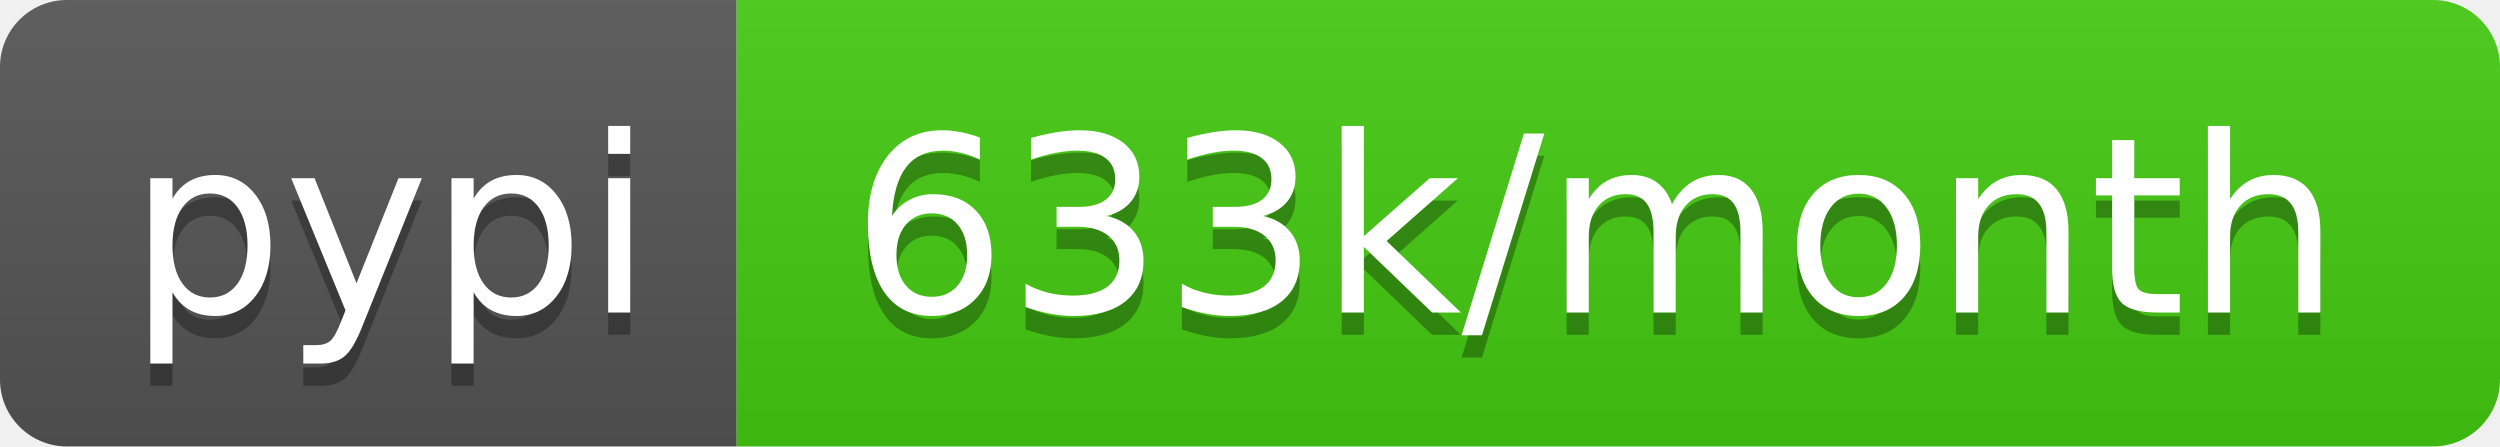
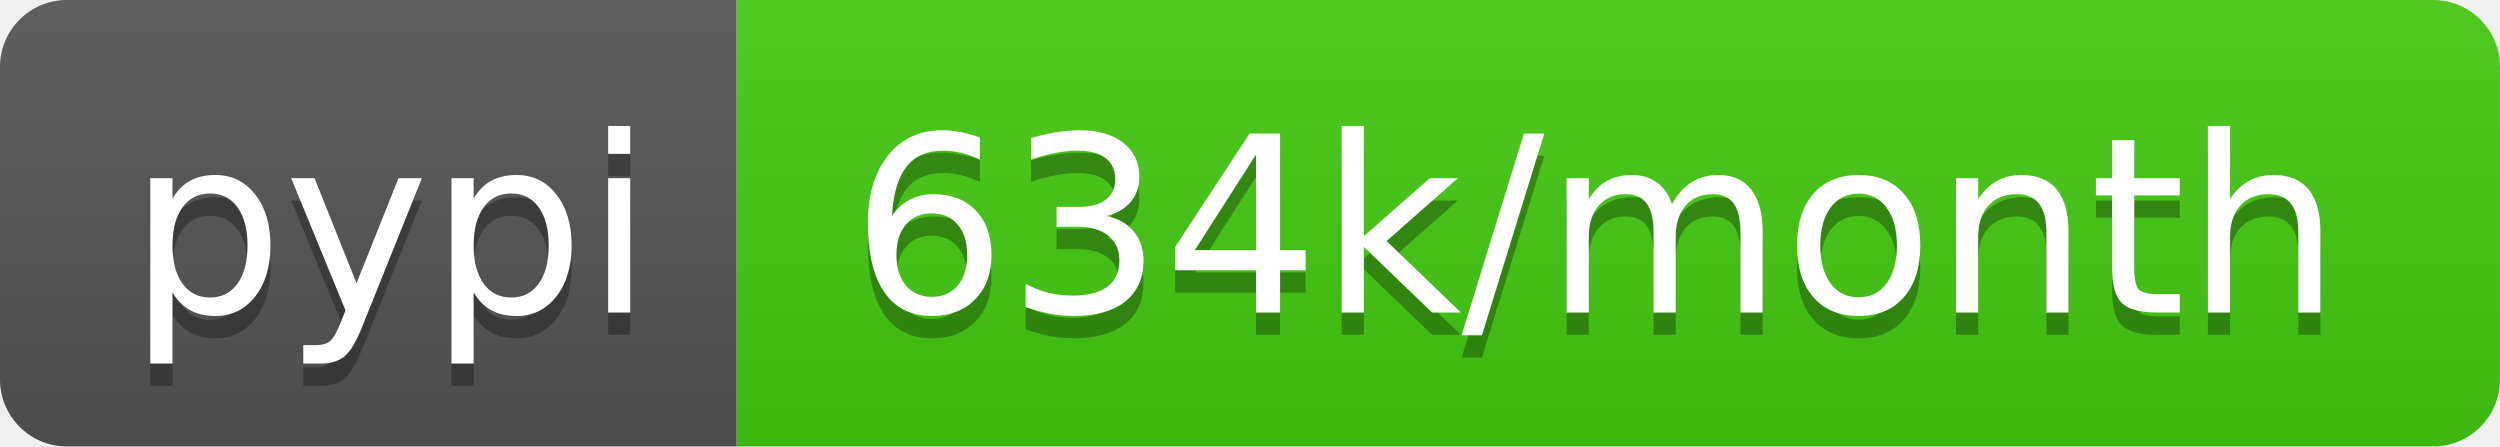
<svg xmlns="http://www.w3.org/2000/svg" width="112" height="20">
  <linearGradient id="b" x2="0" y2="100%">
    <stop offset="0" stop-color="#bbb" stop-opacity=".1" />
    <stop offset="1" stop-opacity=".1" />
  </linearGradient>
  <clipPath id="a">
    <rect width="112" height="20" rx="3" fill="#fff" />
  </clipPath>
  <g clip-path="url(#a)">
    <path fill="#555" d="M0 0h33v20H0z" />
    <path fill="#4c1" d="M33 0h79v20H33z" />
    <path fill="url(#b)" d="M0 0h112v20H0z" />
  </g>
  <g fill="#fff" text-anchor="middle" font-family="DejaVu Sans,Verdana,Geneva,sans-serif" font-size="110">
    <text x="175" y="150" fill="#010101" fill-opacity=".3" transform="scale(.1)" textLength="230">pypi</text>
    <text x="175" y="140" transform="scale(.1)" textLength="230">pypi</text>
-     <text x="715" y="150" fill="#010101" fill-opacity=".3" transform="scale(.1)" textLength="690">633k/month</text>
-     <text x="715" y="140" transform="scale(.1)" textLength="690">633k/month</text>
+     <text x="715" y="150" fill="#010101" fill-opacity=".3" transform="scale(.1)" textLength="690">634k/month</text>
+     <text x="715" y="140" transform="scale(.1)" textLength="690">634k/month</text>
  </g>
</svg>
